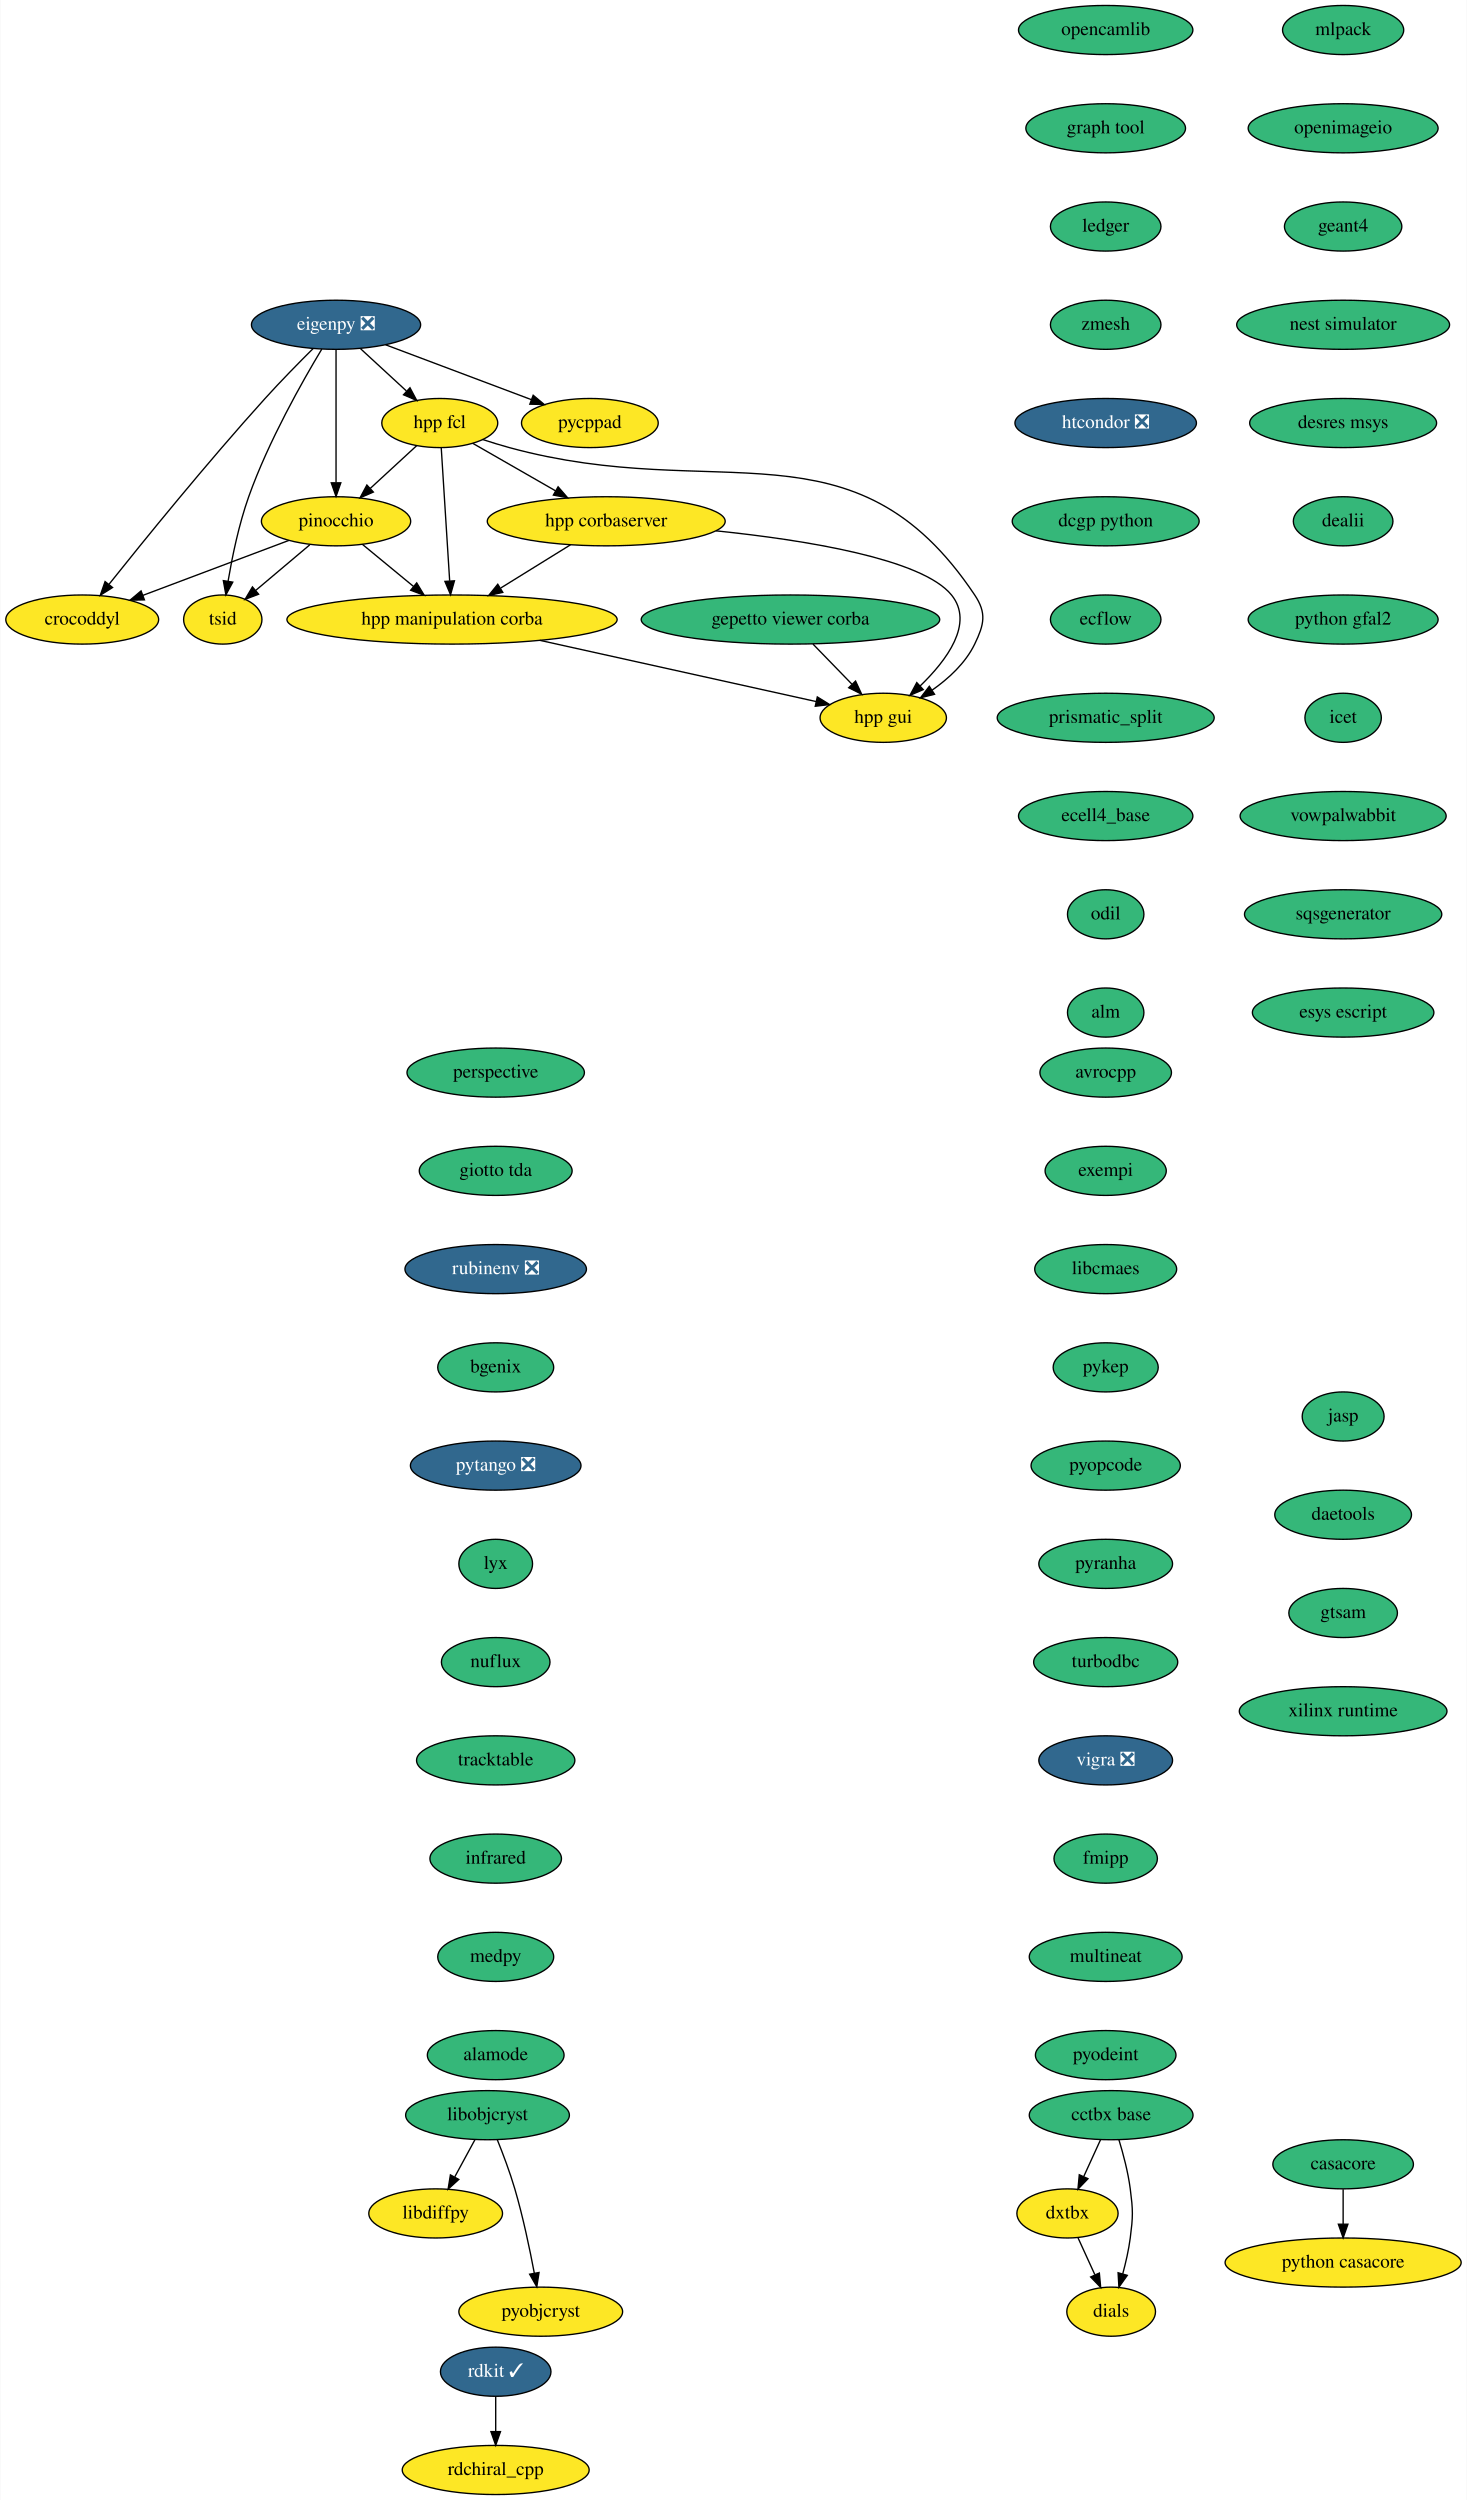
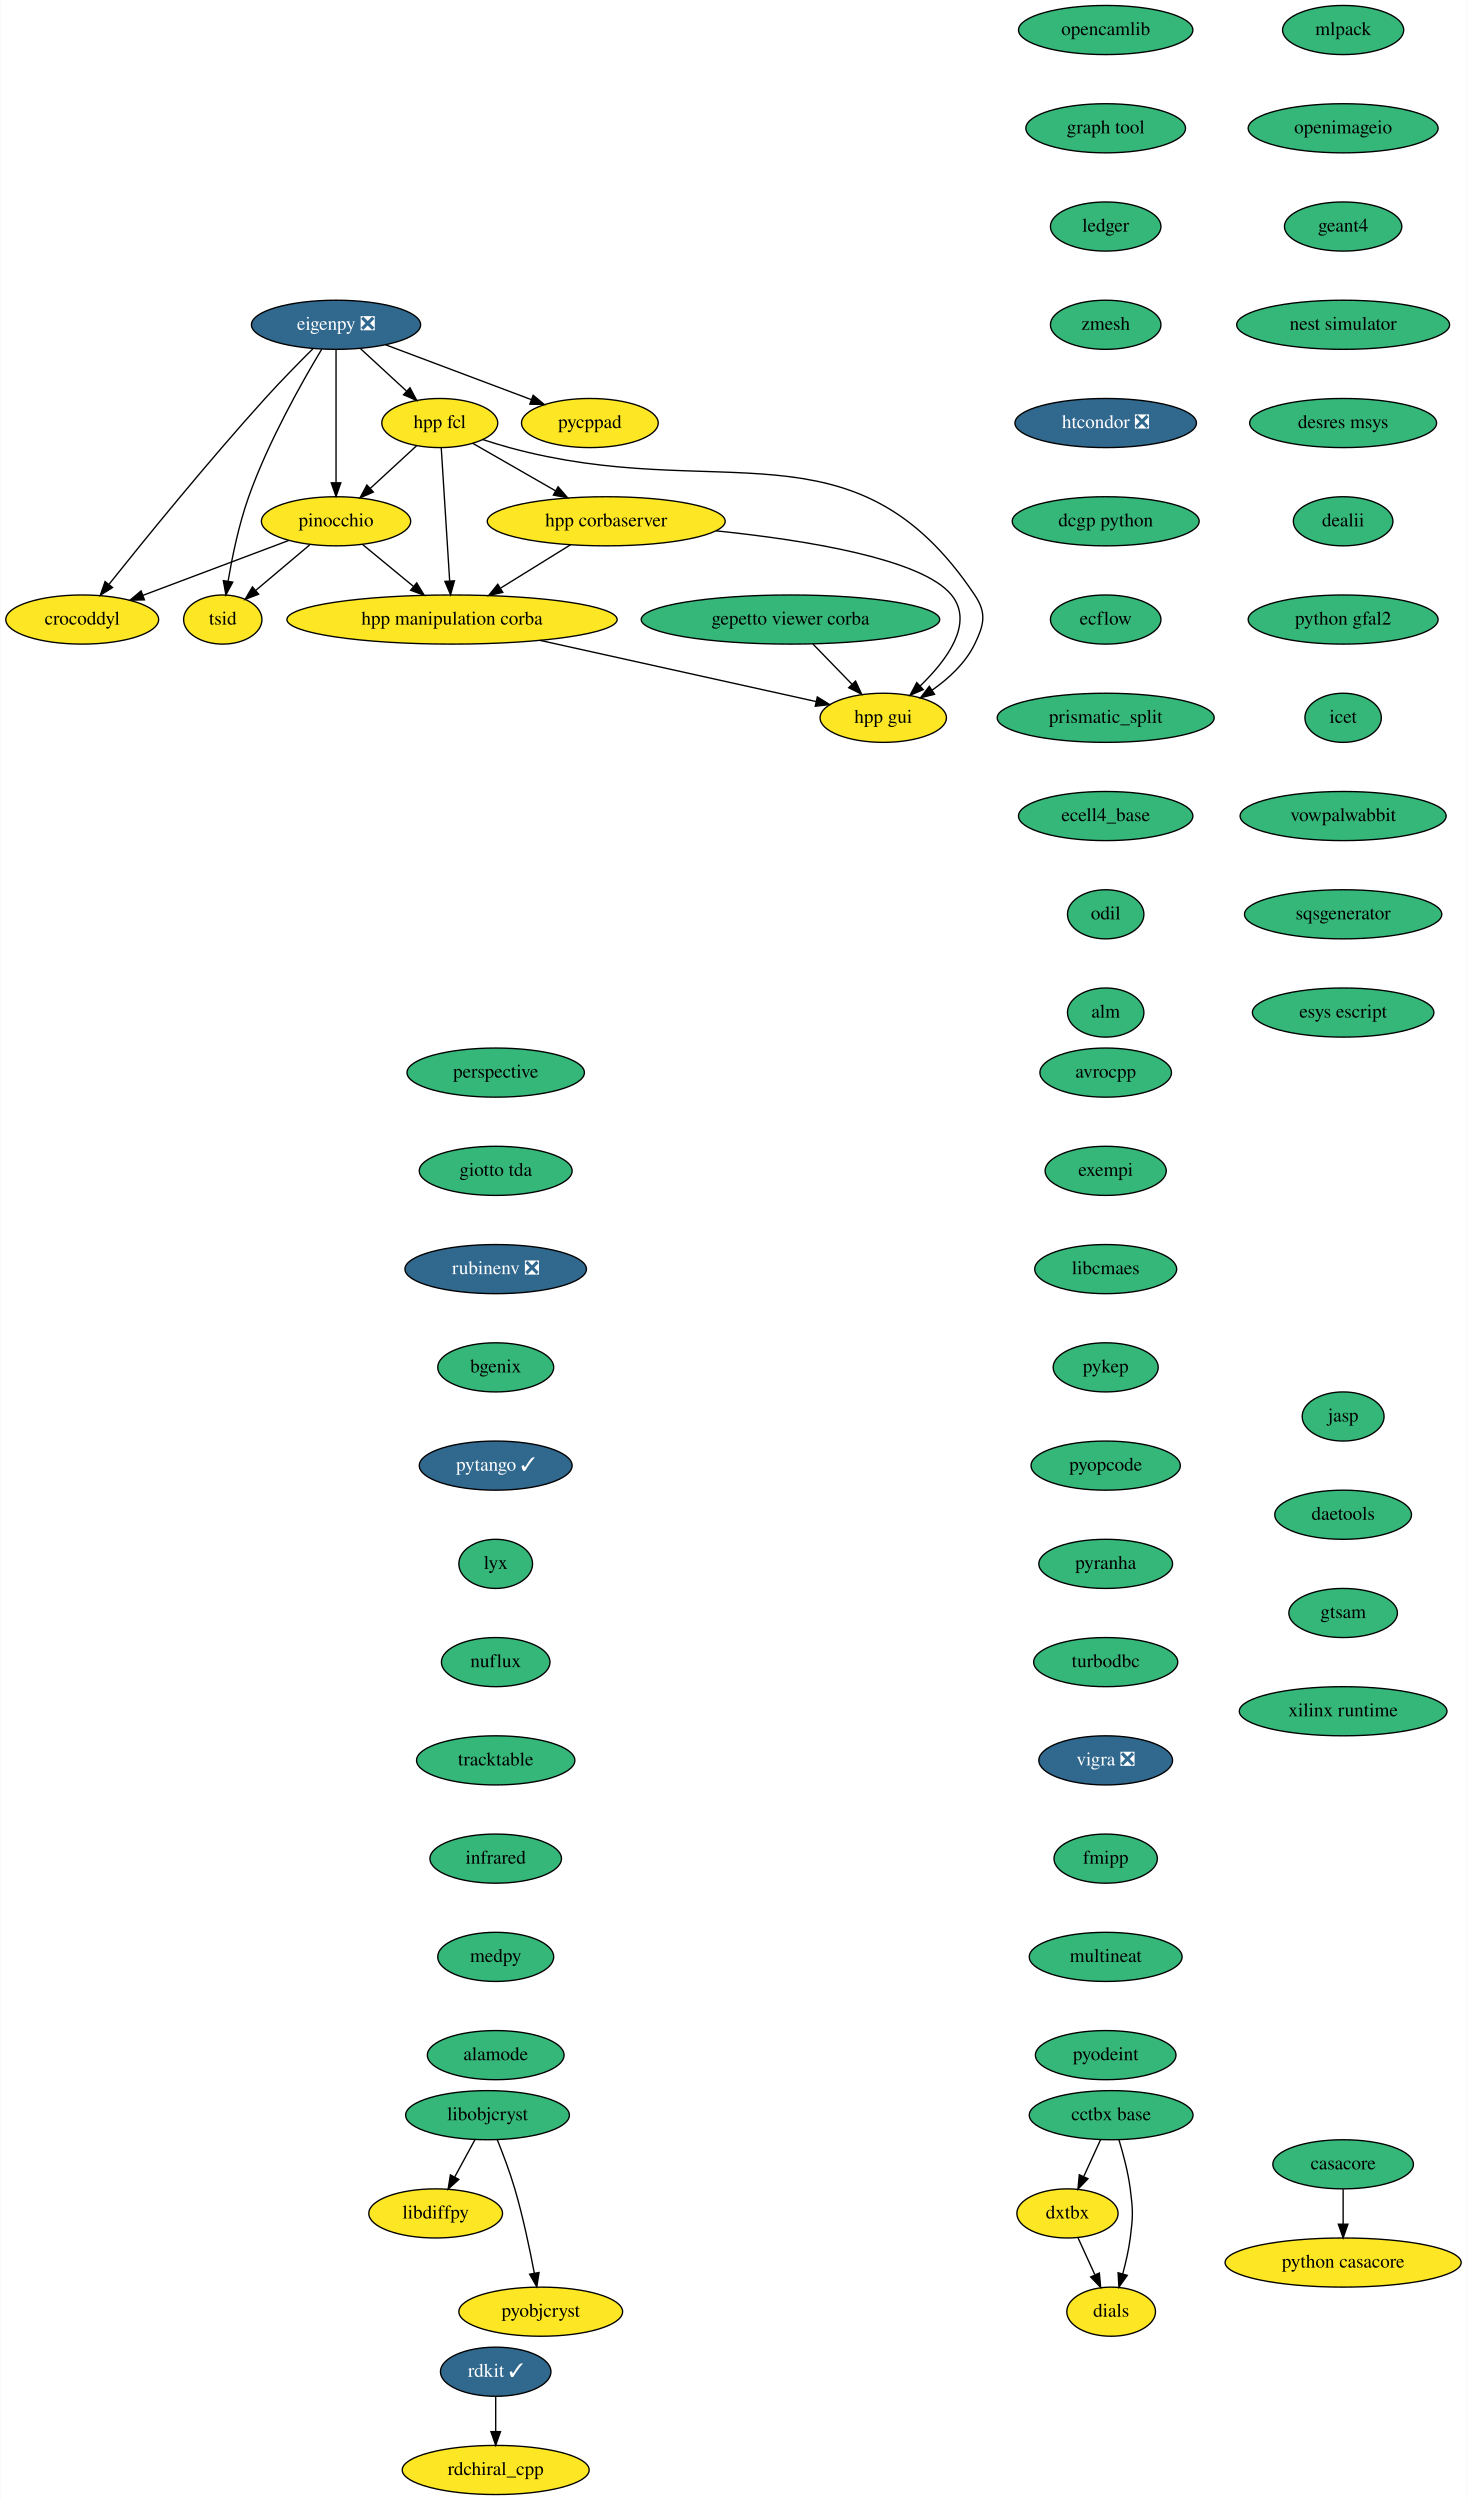
<svg xmlns="http://www.w3.org/2000/svg" xmlns:xlink="http://www.w3.org/1999/xlink" width="1075pt" height="1832pt" viewBox="0.00 0.00 1074.50 1832.00">
  <g id="graph0" class="graph" transform="scale(1 1) rotate(0) translate(4 1828)">
    <polygon fill="white" stroke="none" points="-4,4 -4,-1828 1070.5,-1828 1070.5,4 -4,4" />
    <g id="node1" class="node">
      <g id="a_node1">
        <a xlink:href="https://github.com/conda-forge/avrocpp-feedstock" xlink:title="avrocpp">
          <ellipse fill="#35b779" stroke="black" cx="806" cy="-1042" rx="48.19" ry="18" />
          <text text-anchor="middle" x="806" y="-1038.3" font-family="Times,serif" font-size="14.00">avrocpp</text>
        </a>
      </g>
    </g>
    <g id="node2" class="node">
      <g id="a_node2">
        <a xlink:href="https://github.com/conda-forge/exempi-feedstock" xlink:title="exempi">
          <ellipse fill="#35b779" stroke="black" cx="806" cy="-970" rx="44.39" ry="18" />
          <text text-anchor="middle" x="806" y="-966.3" font-family="Times,serif" font-size="14.00">exempi</text>
        </a>
      </g>
    </g>
    <g id="node5" class="node">
      <g id="a_node5">
        <a xlink:href="https://github.com/conda-forge/libcmaes-feedstock" xlink:title="libcmaes">
          <ellipse fill="#35b779" stroke="black" cx="806" cy="-898" rx="52" ry="18" />
          <text text-anchor="middle" x="806" y="-894.3" font-family="Times,serif" font-size="14.00">libcmaes</text>
        </a>
      </g>
    </g>
    <g id="node3" class="node">
      <g id="a_node3">
        <a xlink:href="https://github.com/conda-forge/casacore-feedstock" xlink:title="casacore">
          <ellipse fill="#35b779" stroke="black" cx="980" cy="-242" rx="51.5" ry="18" />
          <text text-anchor="middle" x="980" y="-238.3" font-family="Times,serif" font-size="14.00">casacore</text>
        </a>
      </g>
    </g>
    <g id="node4" class="node">
      <g id="a_node4">
        <a xlink:href="https://github.com/conda-forge/python-casacore-feedstock" xlink:title="python casacore">
          <ellipse fill="#fde725" stroke="black" cx="980" cy="-170" rx="86.5" ry="18" />
          <text text-anchor="middle" x="980" y="-166.3" font-family="Times,serif" font-size="14.00">python casacore</text>
        </a>
      </g>
    </g>
    <g id="edge2" class="edge">
      <path fill="none" stroke="black" d="M980,-223.7C980,-215.98 980,-206.71 980,-198.11" />
      <polygon fill="black" stroke="black" points="983.5,-198.1 980,-188.1 976.5,-198.1 983.5,-198.1" />
    </g>
    <g id="node6" class="node">
      <g id="a_node6">
        <a xlink:href="https://github.com/conda-forge/pykep-feedstock" xlink:title="pykep">
          <ellipse fill="#35b779" stroke="black" cx="806" cy="-826" rx="38.5" ry="18" />
          <text text-anchor="middle" x="806" y="-822.3" font-family="Times,serif" font-size="14.00">pykep</text>
        </a>
      </g>
    </g>
    <g id="node10" class="node">
      <g id="a_node10">
        <a xlink:href="https://github.com/conda-forge/pyopcode-feedstock" xlink:title="pyopcode">
          <ellipse fill="#35b779" stroke="black" cx="806" cy="-754" rx="54.69" ry="18" />
          <text text-anchor="middle" x="806" y="-750.3" font-family="Times,serif" font-size="14.00">pyopcode</text>
        </a>
      </g>
    </g>
    <g id="node7" class="node">
      <g id="a_node7">
        <a xlink:href="https://github.com/conda-forge/libdiffpy-feedstock" xlink:title="libdiffpy">
          <ellipse fill="#fde725" stroke="black" cx="315" cy="-206" rx="48.99" ry="18" />
          <text text-anchor="middle" x="315" y="-202.3" font-family="Times,serif" font-size="14.00">libdiffpy</text>
        </a>
      </g>
    </g>
    <g id="node8" class="node">
      <g id="a_node8">
        <a xlink:href="https://github.com/conda-forge/libobjcryst-feedstock" xlink:title="libobjcryst">
          <ellipse fill="#35b779" stroke="black" cx="353" cy="-278" rx="60" ry="18" />
          <text text-anchor="middle" x="353" y="-274.3" font-family="Times,serif" font-size="14.00">libobjcryst</text>
        </a>
      </g>
    </g>
    <g id="edge5" class="edge">
      <path fill="none" stroke="black" d="M343.8,-260.05C339.37,-251.89 333.95,-241.91 329.02,-232.82" />
      <polygon fill="black" stroke="black" points="331.96,-230.91 324.11,-223.79 325.81,-234.25 331.96,-230.91" />
    </g>
    <g id="node9" class="node">
      <g id="a_node9">
        <a xlink:href="https://github.com/conda-forge/pyobjcryst-feedstock" xlink:title="pyobjcryst">
          <ellipse fill="#fde725" stroke="black" cx="392" cy="-134" rx="60" ry="18" />
          <text text-anchor="middle" x="392" y="-130.3" font-family="Times,serif" font-size="14.00">pyobjcryst</text>
        </a>
      </g>
    </g>
    <g id="edge6" class="edge">
      <path fill="none" stroke="black" d="M360.15,-260.04C364.3,-249.74 369.4,-236.27 373,-224 379,-203.57 383.95,-179.98 387.29,-162.22" />
      <polygon fill="black" stroke="black" points="390.76,-162.72 389.11,-152.25 383.87,-161.46 390.76,-162.72" />
    </g>
    <g id="node11" class="node">
      <g id="a_node11">
        <a xlink:href="https://github.com/conda-forge/pyranha-feedstock" xlink:title="pyranha">
          <ellipse fill="#35b779" stroke="black" cx="806" cy="-682" rx="48.99" ry="18" />
          <text text-anchor="middle" x="806" y="-678.3" font-family="Times,serif" font-size="14.00">pyranha</text>
        </a>
      </g>
    </g>
    <g id="node12" class="node">
      <g id="a_node12">
        <a xlink:href="https://github.com/conda-forge/turbodbc-feedstock" xlink:title="turbodbc">
          <ellipse fill="#35b779" stroke="black" cx="806" cy="-610" rx="52.79" ry="18" />
          <text text-anchor="middle" x="806" y="-606.3" font-family="Times,serif" font-size="14.00">turbodbc</text>
        </a>
      </g>
    </g>
    <g id="node15" class="node">
      <g id="a_node15">
        <a xlink:href="https://github.com/conda-forge/vigra-feedstock/pull/98" xlink:title="vigra ❎">
          <ellipse fill="#31688e" stroke="black" cx="806" cy="-538" rx="48.99" ry="18" />
          <text text-anchor="middle" x="806" y="-534.3" font-family="Times,serif" font-size="14.00" fill="white">vigra ❎</text>
        </a>
      </g>
    </g>
    <g id="node13" class="node">
      <g id="a_node13">
        <a xlink:href="https://github.com/conda-forge/rdkit-feedstock/pull/107" xlink:title="rdkit ✓">
          <ellipse fill="#31688e" stroke="black" cx="359" cy="-90" rx="40.5" ry="18" />
          <text text-anchor="middle" x="359" y="-86.3" font-family="Times,serif" font-size="14.00" fill="white">rdkit ✓</text>
        </a>
      </g>
    </g>
    <g id="node14" class="node">
      <g id="a_node14">
        <a xlink:href="https://github.com/conda-forge/rdchiral_cpp-feedstock" xlink:title="rdchiral_cpp">
          <ellipse fill="#fde725" stroke="black" cx="359" cy="-18" rx="68.49" ry="18" />
          <text text-anchor="middle" x="359" y="-14.3" font-family="Times,serif" font-size="14.00">rdchiral_cpp</text>
        </a>
      </g>
    </g>
    <g id="edge10" class="edge">
      <path fill="none" stroke="black" d="M359,-71.7C359,-63.98 359,-54.71 359,-46.11" />
      <polygon fill="black" stroke="black" points="362.5,-46.1 359,-36.1 355.5,-46.1 362.5,-46.1" />
    </g>
    <g id="node16" class="node">
      <g id="a_node16">
        <a xlink:href="https://github.com/conda-forge/fmipp-feedstock" xlink:title="fmipp">
          <ellipse fill="#35b779" stroke="black" cx="806" cy="-466" rx="37.89" ry="18" />
          <text text-anchor="middle" x="806" y="-462.3" font-family="Times,serif" font-size="14.00">fmipp</text>
        </a>
      </g>
    </g>
    <g id="node17" class="node">
      <g id="a_node17">
        <a xlink:href="https://github.com/conda-forge/multineat-feedstock" xlink:title="multineat">
          <ellipse fill="#35b779" stroke="black" cx="806" cy="-394" rx="56" ry="18" />
          <text text-anchor="middle" x="806" y="-390.3" font-family="Times,serif" font-size="14.00">multineat</text>
        </a>
      </g>
    </g>
    <g id="node18" class="node">
      <g id="a_node18">
        <a xlink:href="https://github.com/conda-forge/pyodeint-feedstock" xlink:title="pyodeint">
          <ellipse fill="#35b779" stroke="black" cx="806" cy="-322" rx="51.5" ry="18" />
          <text text-anchor="middle" x="806" y="-318.3" font-family="Times,serif" font-size="14.00">pyodeint</text>
        </a>
      </g>
    </g>
    <g id="node19" class="node">
      <g id="a_node19">
        <a xlink:href="https://github.com/conda-forge/mlpack-feedstock" xlink:title="mlpack">
          <ellipse fill="#35b779" stroke="black" cx="980" cy="-1806" rx="44.39" ry="18" />
          <text text-anchor="middle" x="980" y="-1802.3" font-family="Times,serif" font-size="14.00">mlpack</text>
        </a>
      </g>
    </g>
    <g id="node20" class="node">
      <g id="a_node20">
        <a xlink:href="https://github.com/conda-forge/openimageio-feedstock" xlink:title="openimageio">
          <ellipse fill="#35b779" stroke="black" cx="980" cy="-1734" rx="69.59" ry="18" />
          <text text-anchor="middle" x="980" y="-1730.3" font-family="Times,serif" font-size="14.00">openimageio</text>
        </a>
      </g>
    </g>
    <g id="node21" class="node">
      <g id="a_node21">
        <a xlink:href="https://github.com/conda-forge/geant4-feedstock" xlink:title="geant4">
          <ellipse fill="#35b779" stroke="black" cx="980" cy="-1662" rx="43" ry="18" />
          <text text-anchor="middle" x="980" y="-1658.3" font-family="Times,serif" font-size="14.00">geant4</text>
        </a>
      </g>
    </g>
    <g id="node22" class="node">
      <g id="a_node22">
        <a xlink:href="https://github.com/conda-forge/nest-simulator-feedstock" xlink:title="nest simulator">
          <ellipse fill="#35b779" stroke="black" cx="980" cy="-1590" rx="78" ry="18" />
          <text text-anchor="middle" x="980" y="-1586.3" font-family="Times,serif" font-size="14.00">nest simulator</text>
        </a>
      </g>
    </g>
    <g id="node23" class="node">
      <g id="a_node23">
        <a xlink:href="https://github.com/conda-forge/desres-msys-feedstock" xlink:title="desres msys">
          <ellipse fill="#35b779" stroke="black" cx="980" cy="-1518" rx="68.49" ry="18" />
          <text text-anchor="middle" x="980" y="-1514.3" font-family="Times,serif" font-size="14.00">desres msys</text>
        </a>
      </g>
    </g>
    <g id="node24" class="node">
      <g id="a_node24">
        <a xlink:href="https://github.com/conda-forge/dealii-feedstock" xlink:title="dealii">
          <ellipse fill="#35b779" stroke="black" cx="980" cy="-1446" rx="36.5" ry="18" />
          <text text-anchor="middle" x="980" y="-1442.3" font-family="Times,serif" font-size="14.00">dealii</text>
        </a>
      </g>
    </g>
    <g id="node25" class="node">
      <g id="a_node25">
        <a xlink:href="https://github.com/conda-forge/python-gfal2-feedstock" xlink:title="python gfal2">
          <ellipse fill="#35b779" stroke="black" cx="980" cy="-1374" rx="69.59" ry="18" />
          <text text-anchor="middle" x="980" y="-1370.3" font-family="Times,serif" font-size="14.00">python gfal2</text>
        </a>
      </g>
    </g>
    <g id="node26" class="node">
      <g id="a_node26">
        <a xlink:href="https://github.com/conda-forge/icet-feedstock" xlink:title="icet">
          <ellipse fill="#35b779" stroke="black" cx="980" cy="-1302" rx="28" ry="18" />
          <text text-anchor="middle" x="980" y="-1298.3" font-family="Times,serif" font-size="14.00">icet</text>
        </a>
      </g>
    </g>
    <g id="node27" class="node">
      <g id="a_node27">
        <a xlink:href="https://github.com/conda-forge/vowpalwabbit-feedstock" xlink:title="vowpalwabbit">
          <ellipse fill="#35b779" stroke="black" cx="980" cy="-1230" rx="75.5" ry="18" />
          <text text-anchor="middle" x="980" y="-1226.3" font-family="Times,serif" font-size="14.00">vowpalwabbit</text>
        </a>
      </g>
    </g>
    <g id="node28" class="node">
      <g id="a_node28">
        <a xlink:href="https://github.com/conda-forge/sqsgenerator-feedstock" xlink:title="sqsgenerator">
          <ellipse fill="#35b779" stroke="black" cx="980" cy="-1158" rx="72.29" ry="18" />
          <text text-anchor="middle" x="980" y="-1154.3" font-family="Times,serif" font-size="14.00">sqsgenerator</text>
        </a>
      </g>
    </g>
    <g id="node38" class="node">
      <g id="a_node38">
        <a xlink:href="https://github.com/conda-forge/esys-escript-feedstock" xlink:title="esys escript">
          <ellipse fill="#35b779" stroke="black" cx="980" cy="-1086" rx="66.5" ry="18" />
          <text text-anchor="middle" x="980" y="-1082.3" font-family="Times,serif" font-size="14.00">esys escript</text>
        </a>
      </g>
    </g>
    <g id="node29" class="node">
      <g id="a_node29">
        <a xlink:href="https://github.com/conda-forge/eigenpy-feedstock/pull/95" xlink:title="eigenpy ❎">
          <ellipse fill="#31688e" stroke="black" cx="242" cy="-1590" rx="61.99" ry="18" />
          <text text-anchor="middle" x="242" y="-1586.3" font-family="Times,serif" font-size="14.00" fill="white">eigenpy ❎</text>
        </a>
      </g>
    </g>
    <g id="node30" class="node">
      <g id="a_node30">
        <a xlink:href="https://github.com/conda-forge/hpp-fcl-feedstock" xlink:title="hpp fcl">
          <ellipse fill="#fde725" stroke="black" cx="318" cy="-1518" rx="42.49" ry="18" />
          <text text-anchor="middle" x="318" y="-1514.3" font-family="Times,serif" font-size="14.00">hpp fcl</text>
        </a>
      </g>
    </g>
    <g id="edge24" class="edge">
      <path fill="none" stroke="black" d="M260.01,-1572.41C270.04,-1563.17 282.67,-1551.54 293.58,-1541.49" />
      <polygon fill="black" stroke="black" points="296.18,-1543.86 301.16,-1534.51 291.43,-1538.71 296.18,-1543.86" />
    </g>
    <g id="node31" class="node">
      <g id="a_node31">
        <a xlink:href="https://github.com/conda-forge/pinocchio-feedstock" xlink:title="pinocchio">
          <ellipse fill="#fde725" stroke="black" cx="242" cy="-1446" rx="54.69" ry="18" />
          <text text-anchor="middle" x="242" y="-1442.3" font-family="Times,serif" font-size="14.00">pinocchio</text>
        </a>
      </g>
    </g>
    <g id="edge25" class="edge">
      <path fill="none" stroke="black" d="M242,-1571.87C242,-1547.67 242,-1503.21 242,-1474.39" />
      <polygon fill="black" stroke="black" points="245.5,-1474.19 242,-1464.19 238.5,-1474.19 245.5,-1474.19" />
    </g>
    <g id="node32" class="node">
      <g id="a_node32">
        <a xlink:href="https://github.com/conda-forge/crocoddyl-feedstock" xlink:title="crocoddyl">
          <ellipse fill="#fde725" stroke="black" cx="56" cy="-1374" rx="56" ry="18" />
          <text text-anchor="middle" x="56" y="-1370.3" font-family="Times,serif" font-size="14.00">crocoddyl</text>
        </a>
      </g>
    </g>
    <g id="edge26" class="edge">
      <path fill="none" stroke="black" d="M225.25,-1572.63C214.88,-1562.32 201.41,-1548.62 190,-1536 147.69,-1489.2 101.18,-1431.88 75.6,-1399.8" />
      <polygon fill="black" stroke="black" points="78.22,-1397.48 69.26,-1391.83 72.75,-1401.84 78.22,-1397.48" />
    </g>
    <g id="node33" class="node">
      <g id="a_node33">
        <a xlink:href="https://github.com/conda-forge/tsid-feedstock" xlink:title="tsid">
          <ellipse fill="#fde725" stroke="black" cx="159" cy="-1374" rx="28.7" ry="18" />
          <text text-anchor="middle" x="159" y="-1370.3" font-family="Times,serif" font-size="14.00">tsid</text>
        </a>
      </g>
    </g>
    <g id="edge27" class="edge">
      <path fill="none" stroke="black" d="M231.61,-1572.25C217.52,-1548.85 192.46,-1504.66 178,-1464 170.82,-1443.81 165.91,-1420.04 162.89,-1402.14" />
      <polygon fill="black" stroke="black" points="166.32,-1401.42 161.28,-1392.1 159.41,-1402.52 166.32,-1401.42" />
    </g>
    <g id="node34" class="node">
      <g id="a_node34">
        <a xlink:href="https://github.com/conda-forge/pycppad-feedstock" xlink:title="pycppad">
          <ellipse fill="#fde725" stroke="black" cx="428" cy="-1518" rx="50.09" ry="18" />
          <text text-anchor="middle" x="428" y="-1514.3" font-family="Times,serif" font-size="14.00">pycppad</text>
        </a>
      </g>
    </g>
    <g id="edge28" class="edge">
      <path fill="none" stroke="black" d="M278.3,-1575.34C308.87,-1563.83 352.64,-1547.36 384.96,-1535.2" />
      <polygon fill="black" stroke="black" points="386.47,-1538.37 394.6,-1531.57 384.01,-1531.82 386.47,-1538.37" />
    </g>
    <g id="edge29" class="edge">
      <path fill="none" stroke="black" d="M301.13,-1501.46C291.11,-1492.24 278.22,-1480.36 267.03,-1470.05" />
      <polygon fill="black" stroke="black" points="269.34,-1467.42 259.61,-1463.22 264.6,-1472.57 269.34,-1467.42" />
    </g>
    <g id="node35" class="node">
      <g id="a_node35">
        <a xlink:href="https://github.com/conda-forge/hpp-corbaserver-feedstock" xlink:title="hpp corbaserver">
          <ellipse fill="#fde725" stroke="black" cx="440" cy="-1446" rx="87.18" ry="18" />
          <text text-anchor="middle" x="440" y="-1442.3" font-family="Times,serif" font-size="14.00">hpp corbaserver</text>
        </a>
      </g>
    </g>
    <g id="edge30" class="edge">
      <path fill="none" stroke="black" d="M342.1,-1503.17C359.45,-1493.22 383.16,-1479.61 402.91,-1468.28" />
      <polygon fill="black" stroke="black" points="404.73,-1471.27 411.67,-1463.26 401.25,-1465.2 404.73,-1471.27" />
    </g>
    <g id="node36" class="node">
      <g id="a_node36">
        <a xlink:href="https://github.com/conda-forge/hpp-gui-feedstock" xlink:title="hpp gui">
          <ellipse fill="#fde725" stroke="black" cx="643" cy="-1302" rx="46.29" ry="18" />
          <text text-anchor="middle" x="643" y="-1298.3" font-family="Times,serif" font-size="14.00">hpp gui</text>
        </a>
      </g>
    </g>
    <g id="edge31" class="edge">
      <path fill="none" stroke="black" d="M349.39,-1505.94C355.84,-1503.83 362.61,-1501.75 369,-1500 522.34,-1458.05 621.65,-1524.17 710,-1392 718.89,-1378.7 716.97,-1370.4 710,-1356 703.28,-1342.12 690.96,-1330.77 678.7,-1322.18" />
      <polygon fill="black" stroke="black" points="680.58,-1319.23 670.3,-1316.68 676.75,-1325.09 680.58,-1319.23" />
    </g>
    <g id="node37" class="node">
      <g id="a_node37">
        <a xlink:href="https://github.com/conda-forge/hpp-manipulation-corba-feedstock" xlink:title="hpp manipulation corba">
          <ellipse fill="#fde725" stroke="black" cx="327" cy="-1374" rx="121" ry="18" />
          <text text-anchor="middle" x="327" y="-1370.3" font-family="Times,serif" font-size="14.00">hpp manipulation corba</text>
        </a>
      </g>
    </g>
    <g id="edge32" class="edge">
      <path fill="none" stroke="black" d="M319.09,-1499.87C320.62,-1475.67 323.44,-1431.21 325.26,-1402.39" />
      <polygon fill="black" stroke="black" points="328.77,-1402.39 325.91,-1392.19 321.78,-1401.95 328.77,-1402.39" />
    </g>
    <g id="edge33" class="edge">
      <path fill="none" stroke="black" d="M207.45,-1432C177.24,-1420.63 133.18,-1404.04 100.36,-1391.69" />
      <polygon fill="black" stroke="black" points="101.59,-1388.42 91,-1388.17 99.12,-1394.97 101.59,-1388.42" />
    </g>
    <g id="edge34" class="edge">
      <path fill="none" stroke="black" d="M222.75,-1428.76C210.96,-1418.83 195.78,-1406.02 183.19,-1395.4" />
      <polygon fill="black" stroke="black" points="185.25,-1392.56 175.35,-1388.79 180.74,-1397.91 185.25,-1392.56" />
    </g>
    <g id="edge35" class="edge">
      <path fill="none" stroke="black" d="M261.29,-1429.12C272.38,-1419.98 286.51,-1408.35 298.82,-1398.2" />
      <polygon fill="black" stroke="black" points="301.11,-1400.86 306.6,-1391.8 296.66,-1395.45 301.11,-1400.86" />
    </g>
    <g id="edge38" class="edge">
      <path fill="none" stroke="black" d="M520.37,-1439.01C586.06,-1432.24 671.46,-1418.52 693,-1392 709.84,-1371.26 689.51,-1344.09 669.95,-1325.25" />
      <polygon fill="black" stroke="black" points="672.3,-1322.65 662.57,-1318.47 667.56,-1327.81 672.3,-1322.65" />
    </g>
    <g id="edge39" class="edge">
      <path fill="none" stroke="black" d="M413.79,-1428.76C398.61,-1419.36 379.28,-1407.39 362.72,-1397.13" />
      <polygon fill="black" stroke="black" points="364.2,-1393.92 353.85,-1391.63 360.51,-1399.87 364.2,-1393.92" />
    </g>
    <g id="edge40" class="edge">
      <path fill="none" stroke="black" d="M391.33,-1358.75C451.3,-1345.47 539.44,-1325.94 593.92,-1313.87" />
      <polygon fill="black" stroke="black" points="594.68,-1317.29 603.69,-1311.71 593.17,-1310.45 594.68,-1317.29" />
    </g>
    <g id="node39" class="node">
      <g id="a_node39">
        <a xlink:href="https://github.com/conda-forge/opencamlib-feedstock" xlink:title="opencamlib">
          <ellipse fill="#35b779" stroke="black" cx="806" cy="-1806" rx="63.89" ry="18" />
          <text text-anchor="middle" x="806" y="-1802.3" font-family="Times,serif" font-size="14.00">opencamlib</text>
        </a>
      </g>
    </g>
    <g id="node40" class="node">
      <g id="a_node40">
        <a xlink:href="https://github.com/conda-forge/graph-tool-feedstock" xlink:title="graph tool">
          <ellipse fill="#35b779" stroke="black" cx="806" cy="-1734" rx="58.5" ry="18" />
          <text text-anchor="middle" x="806" y="-1730.3" font-family="Times,serif" font-size="14.00">graph tool</text>
        </a>
      </g>
    </g>
    <g id="node41" class="node">
      <g id="a_node41">
        <a xlink:href="https://github.com/conda-forge/ledger-feedstock" xlink:title="ledger">
          <ellipse fill="#35b779" stroke="black" cx="806" cy="-1662" rx="40.5" ry="18" />
          <text text-anchor="middle" x="806" y="-1658.3" font-family="Times,serif" font-size="14.00">ledger</text>
        </a>
      </g>
    </g>
    <g id="node42" class="node">
      <g id="a_node42">
        <a xlink:href="https://github.com/conda-forge/zmesh-feedstock" xlink:title="zmesh">
          <ellipse fill="#35b779" stroke="black" cx="806" cy="-1590" rx="40.5" ry="18" />
          <text text-anchor="middle" x="806" y="-1586.3" font-family="Times,serif" font-size="14.00">zmesh</text>
        </a>
      </g>
    </g>
    <g id="node43" class="node">
      <g id="a_node43">
        <a xlink:href="https://github.com/conda-forge/htcondor-feedstock/pull/102" xlink:title="htcondor ❎">
          <ellipse fill="#31688e" stroke="black" cx="806" cy="-1518" rx="66.5" ry="18" />
          <text text-anchor="middle" x="806" y="-1514.3" font-family="Times,serif" font-size="14.00" fill="white">htcondor ❎</text>
        </a>
      </g>
    </g>
    <g id="node44" class="node">
      <g id="a_node44">
        <a xlink:href="https://github.com/conda-forge/dcgp-python-feedstock" xlink:title="dcgp python">
          <ellipse fill="#35b779" stroke="black" cx="806" cy="-1446" rx="68.49" ry="18" />
          <text text-anchor="middle" x="806" y="-1442.3" font-family="Times,serif" font-size="14.00">dcgp python</text>
        </a>
      </g>
    </g>
    <g id="node45" class="node">
      <g id="a_node45">
        <a xlink:href="https://github.com/conda-forge/ecflow-feedstock" xlink:title="ecflow">
          <ellipse fill="#35b779" stroke="black" cx="806" cy="-1374" rx="40.5" ry="18" />
          <text text-anchor="middle" x="806" y="-1370.3" font-family="Times,serif" font-size="14.00">ecflow</text>
        </a>
      </g>
    </g>
    <g id="node46" class="node">
      <g id="a_node46">
        <a xlink:href="https://github.com/conda-forge/prismatic_split-feedstock" xlink:title="prismatic_split">
          <ellipse fill="#35b779" stroke="black" cx="806" cy="-1302" rx="79.5" ry="18" />
          <text text-anchor="middle" x="806" y="-1298.3" font-family="Times,serif" font-size="14.00">prismatic_split</text>
        </a>
      </g>
    </g>
    <g id="node47" class="node">
      <g id="a_node47">
        <a xlink:href="https://github.com/conda-forge/ecell4_base-feedstock" xlink:title="ecell4_base">
          <ellipse fill="#35b779" stroke="black" cx="806" cy="-1230" rx="63.89" ry="18" />
          <text text-anchor="middle" x="806" y="-1226.3" font-family="Times,serif" font-size="14.00">ecell4_base</text>
        </a>
      </g>
    </g>
    <g id="node48" class="node">
      <g id="a_node48">
        <a xlink:href="https://github.com/conda-forge/odil-feedstock" xlink:title="odil">
          <ellipse fill="#35b779" stroke="black" cx="806" cy="-1158" rx="28" ry="18" />
          <text text-anchor="middle" x="806" y="-1154.3" font-family="Times,serif" font-size="14.00">odil</text>
        </a>
      </g>
    </g>
    <g id="node49" class="node">
      <g id="a_node49">
        <a xlink:href="https://github.com/conda-forge/alm-feedstock" xlink:title="alm">
          <ellipse fill="#35b779" stroke="black" cx="806" cy="-1086" rx="28" ry="18" />
          <text text-anchor="middle" x="806" y="-1082.3" font-family="Times,serif" font-size="14.00">alm</text>
        </a>
      </g>
    </g>
    <g id="node50" class="node">
      <g id="a_node50">
        <a xlink:href="https://github.com/conda-forge/perspective-feedstock" xlink:title="perspective">
          <ellipse fill="#35b779" stroke="black" cx="359" cy="-1042" rx="65" ry="18" />
          <text text-anchor="middle" x="359" y="-1038.3" font-family="Times,serif" font-size="14.00">perspective</text>
        </a>
      </g>
    </g>
    <g id="node51" class="node">
      <g id="a_node51">
        <a xlink:href="https://github.com/conda-forge/giotto-tda-feedstock" xlink:title="giotto tda">
          <ellipse fill="#35b779" stroke="black" cx="359" cy="-970" rx="56" ry="18" />
          <text text-anchor="middle" x="359" y="-966.3" font-family="Times,serif" font-size="14.00">giotto tda</text>
        </a>
      </g>
    </g>
    <g id="node52" class="node">
      <g id="a_node52">
        <a xlink:href="https://github.com/conda-forge/rubinenv-feedstock/pull/105" xlink:title="rubinenv ❎">
          <ellipse fill="#31688e" stroke="black" cx="359" cy="-898" rx="66.5" ry="18" />
          <text text-anchor="middle" x="359" y="-894.3" font-family="Times,serif" font-size="14.00" fill="white">rubinenv ❎</text>
        </a>
      </g>
    </g>
    <g id="node53" class="node">
      <g id="a_node53">
        <a xlink:href="https://github.com/conda-forge/bgenix-feedstock" xlink:title="bgenix">
          <ellipse fill="#35b779" stroke="black" cx="359" cy="-826" rx="42.49" ry="18" />
          <text text-anchor="middle" x="359" y="-822.3" font-family="Times,serif" font-size="14.00">bgenix</text>
        </a>
      </g>
    </g>
    <g id="node57" class="node">
      <g id="a_node57">
-         <a xlink:href="https://github.com/conda-forge/pytango-feedstock/pull/9" xlink:title="pytango ❎">
-           <ellipse fill="#31688e" stroke="black" cx="359" cy="-754" rx="62.5" ry="18" />
-           <text text-anchor="middle" x="359" y="-750.3" font-family="Times,serif" font-size="14.00" fill="white">pytango ❎</text>
+         <a xlink:href="https://github.com/conda-forge/pytango-feedstock/pull/9" xlink:title="pytango ✓">
+           <ellipse fill="#31688e" stroke="black" cx="359" cy="-754" rx="56" ry="18" />
+           <text text-anchor="middle" x="359" y="-750.3" font-family="Times,serif" font-size="14.00" fill="white">pytango ✓</text>
        </a>
      </g>
    </g>
    <g id="node54" class="node">
      <g id="a_node54">
        <a xlink:href="https://github.com/conda-forge/cctbx-base-feedstock" xlink:title="cctbx base">
          <ellipse fill="#35b779" stroke="black" cx="810" cy="-278" rx="60" ry="18" />
          <text text-anchor="middle" x="810" y="-274.3" font-family="Times,serif" font-size="14.00">cctbx base</text>
        </a>
      </g>
    </g>
    <g id="node55" class="node">
      <g id="a_node55">
        <a xlink:href="https://github.com/conda-forge/dxtbx-feedstock" xlink:title="dxtbx">
          <ellipse fill="#fde725" stroke="black" cx="778" cy="-206" rx="37.09" ry="18" />
          <text text-anchor="middle" x="778" y="-202.3" font-family="Times,serif" font-size="14.00">dxtbx</text>
        </a>
      </g>
    </g>
    <g id="edge53" class="edge">
      <path fill="none" stroke="black" d="M802.25,-260.05C798.56,-251.97 794.06,-242.12 789.94,-233.11" />
      <polygon fill="black" stroke="black" points="793.02,-231.43 785.67,-223.79 786.65,-234.34 793.02,-231.43" />
    </g>
    <g id="node56" class="node">
      <g id="a_node56">
        <a xlink:href="https://github.com/conda-forge/dials-feedstock" xlink:title="dials">
          <ellipse fill="#fde725" stroke="black" cx="810" cy="-134" rx="32.5" ry="18" />
          <text text-anchor="middle" x="810" y="-130.3" font-family="Times,serif" font-size="14.00">dials</text>
        </a>
      </g>
    </g>
    <g id="edge54" class="edge">
      <path fill="none" stroke="black" d="M815.68,-260.04C818.82,-249.74 822.41,-236.27 824,-224 826.06,-208.13 826.06,-203.87 824,-188 822.87,-179.28 820.73,-169.95 818.46,-161.58" />
      <polygon fill="black" stroke="black" points="821.82,-160.6 815.68,-151.96 815.09,-162.54 821.82,-160.6" />
    </g>
    <g id="edge55" class="edge">
      <path fill="none" stroke="black" d="M785.75,-188.05C789.44,-179.97 793.94,-170.12 798.06,-161.11" />
      <polygon fill="black" stroke="black" points="801.35,-162.34 802.33,-151.79 794.98,-159.43 801.35,-162.34" />
    </g>
    <g id="node59" class="node">
      <g id="a_node59">
        <a xlink:href="https://github.com/conda-forge/lyx-feedstock" xlink:title="lyx">
          <ellipse fill="#35b779" stroke="black" cx="359" cy="-682" rx="27" ry="18" />
          <text text-anchor="middle" x="359" y="-678.3" font-family="Times,serif" font-size="14.00">lyx</text>
        </a>
      </g>
    </g>
    <g id="node58" class="node">
      <g id="a_node58">
        <a xlink:href="https://github.com/conda-forge/gepetto-viewer-corba-feedstock" xlink:title="gepetto viewer corba">
          <ellipse fill="#35b779" stroke="black" cx="575" cy="-1374" rx="109.38" ry="18" />
          <text text-anchor="middle" x="575" y="-1370.3" font-family="Times,serif" font-size="14.00">gepetto viewer corba</text>
        </a>
      </g>
    </g>
    <g id="edge57" class="edge">
      <path fill="none" stroke="black" d="M591.46,-1356.05C600.02,-1347.24 610.62,-1336.33 619.98,-1326.69" />
      <polygon fill="black" stroke="black" points="622.7,-1328.92 627.16,-1319.31 617.68,-1324.04 622.7,-1328.92" />
    </g>
    <g id="node60" class="node">
      <g id="a_node60">
        <a xlink:href="https://github.com/conda-forge/nuflux-feedstock" xlink:title="nuflux">
          <ellipse fill="#35b779" stroke="black" cx="359" cy="-610" rx="39.79" ry="18" />
          <text text-anchor="middle" x="359" y="-606.3" font-family="Times,serif" font-size="14.00">nuflux</text>
        </a>
      </g>
    </g>
    <g id="node61" class="node">
      <g id="a_node61">
        <a xlink:href="https://github.com/conda-forge/tracktable-feedstock" xlink:title="tracktable">
          <ellipse fill="#35b779" stroke="black" cx="359" cy="-538" rx="58" ry="18" />
          <text text-anchor="middle" x="359" y="-534.3" font-family="Times,serif" font-size="14.00">tracktable</text>
        </a>
      </g>
    </g>
    <g id="node62" class="node">
      <g id="a_node62">
        <a xlink:href="https://github.com/conda-forge/infrared-feedstock" xlink:title="infrared">
          <ellipse fill="#35b779" stroke="black" cx="359" cy="-466" rx="48.19" ry="18" />
          <text text-anchor="middle" x="359" y="-462.3" font-family="Times,serif" font-size="14.00">infrared</text>
        </a>
      </g>
    </g>
    <g id="node63" class="node">
      <g id="a_node63">
        <a xlink:href="https://github.com/conda-forge/medpy-feedstock" xlink:title="medpy">
          <ellipse fill="#35b779" stroke="black" cx="359" cy="-394" rx="42.49" ry="18" />
          <text text-anchor="middle" x="359" y="-390.3" font-family="Times,serif" font-size="14.00">medpy</text>
        </a>
      </g>
    </g>
    <g id="node64" class="node">
      <g id="a_node64">
        <a xlink:href="https://github.com/conda-forge/alamode-feedstock" xlink:title="alamode">
          <ellipse fill="#35b779" stroke="black" cx="359" cy="-322" rx="50.09" ry="18" />
          <text text-anchor="middle" x="359" y="-318.3" font-family="Times,serif" font-size="14.00">alamode</text>
        </a>
      </g>
    </g>
    <g id="node65" class="node">
      <g id="a_node65">
        <a xlink:href="https://github.com/conda-forge/jasp-feedstock" xlink:title="jasp">
          <ellipse fill="#35b779" stroke="black" cx="980" cy="-790" rx="30" ry="18" />
          <text text-anchor="middle" x="980" y="-786.3" font-family="Times,serif" font-size="14.00">jasp</text>
        </a>
      </g>
    </g>
    <g id="node66" class="node">
      <g id="a_node66">
        <a xlink:href="https://github.com/conda-forge/daetools-feedstock" xlink:title="daetools">
          <ellipse fill="#35b779" stroke="black" cx="980" cy="-718" rx="50.09" ry="18" />
          <text text-anchor="middle" x="980" y="-714.3" font-family="Times,serif" font-size="14.00">daetools</text>
        </a>
      </g>
    </g>
    <g id="node67" class="node">
      <g id="a_node67">
        <a xlink:href="https://github.com/conda-forge/gtsam-feedstock" xlink:title="gtsam">
          <ellipse fill="#35b779" stroke="black" cx="980" cy="-646" rx="39.79" ry="18" />
          <text text-anchor="middle" x="980" y="-642.3" font-family="Times,serif" font-size="14.00">gtsam</text>
        </a>
      </g>
    </g>
    <g id="node68" class="node">
      <g id="a_node68">
        <a xlink:href="https://github.com/conda-forge/xilinx-runtime-feedstock" xlink:title="xilinx runtime">
          <ellipse fill="#35b779" stroke="black" cx="980" cy="-574" rx="76.09" ry="18" />
          <text text-anchor="middle" x="980" y="-570.3" font-family="Times,serif" font-size="14.00">xilinx runtime</text>
        </a>
      </g>
    </g>
  </g>
</svg>
